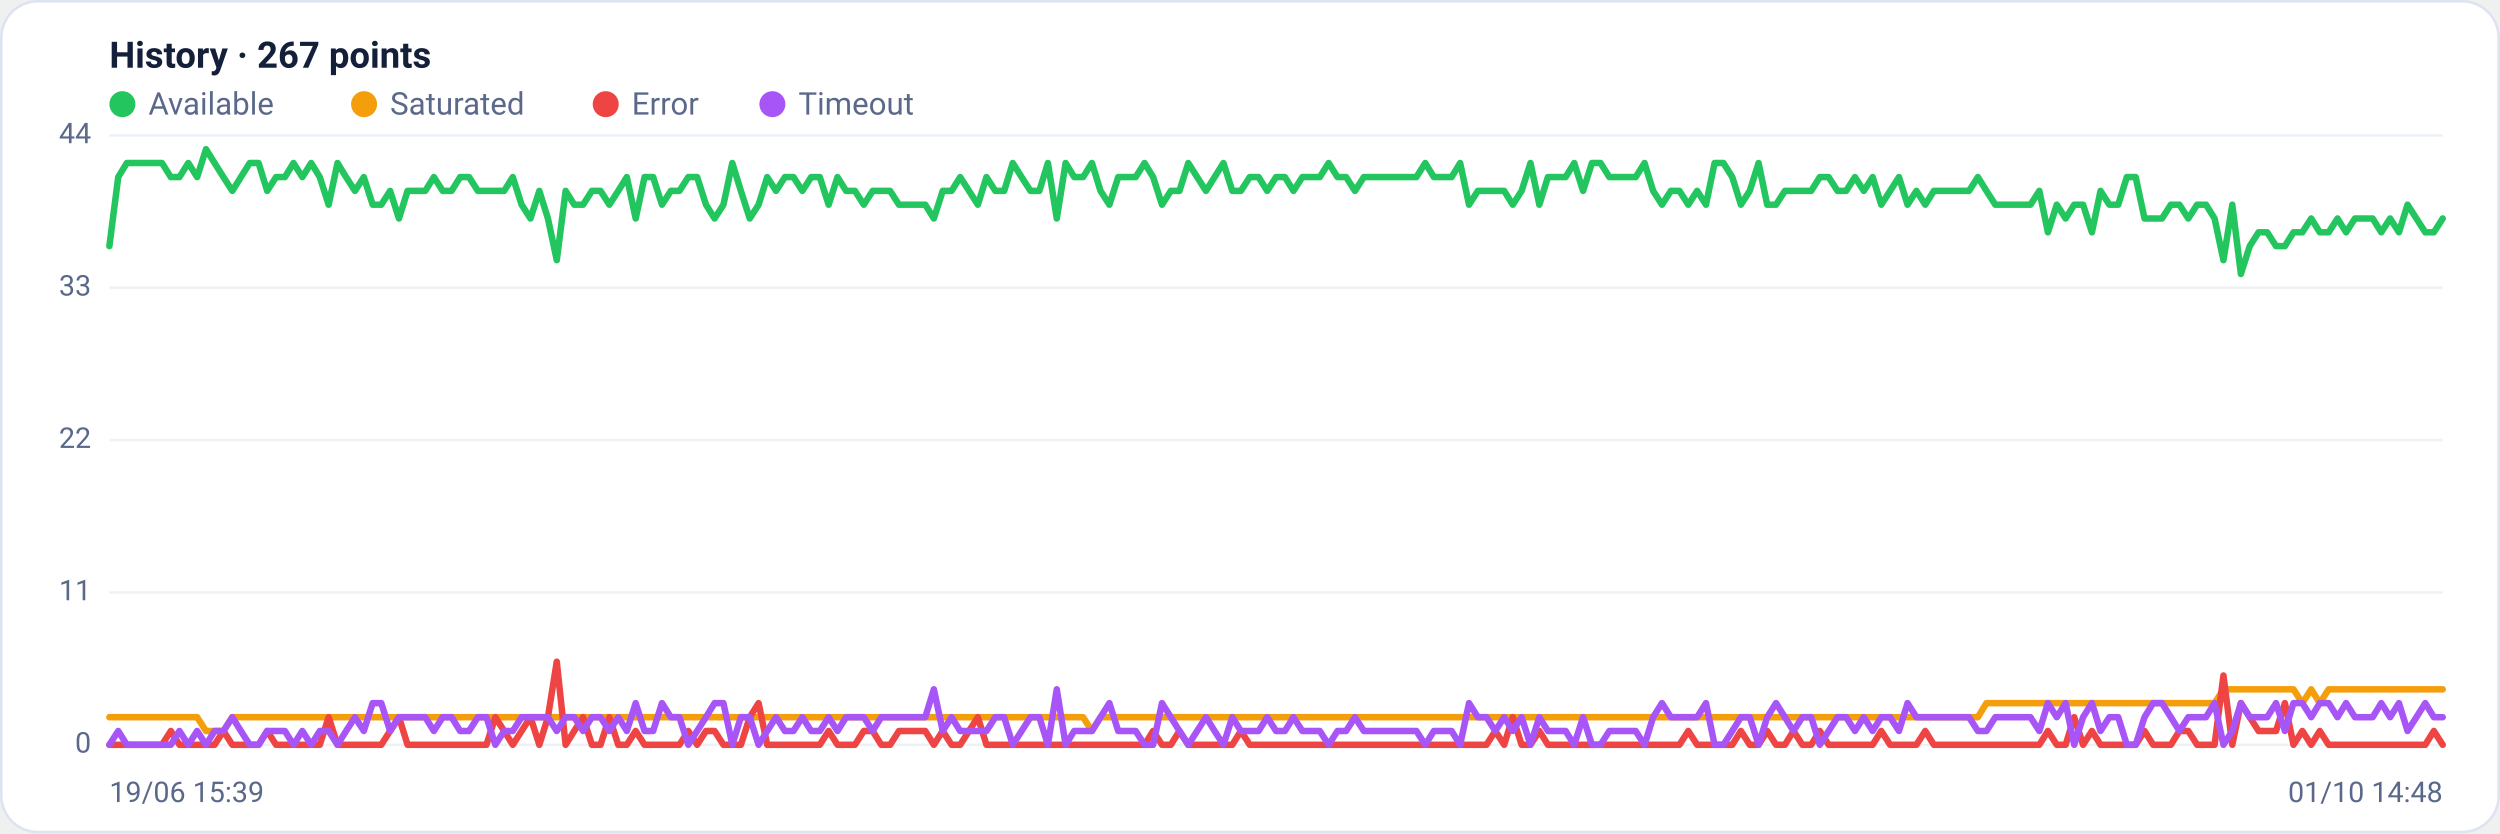
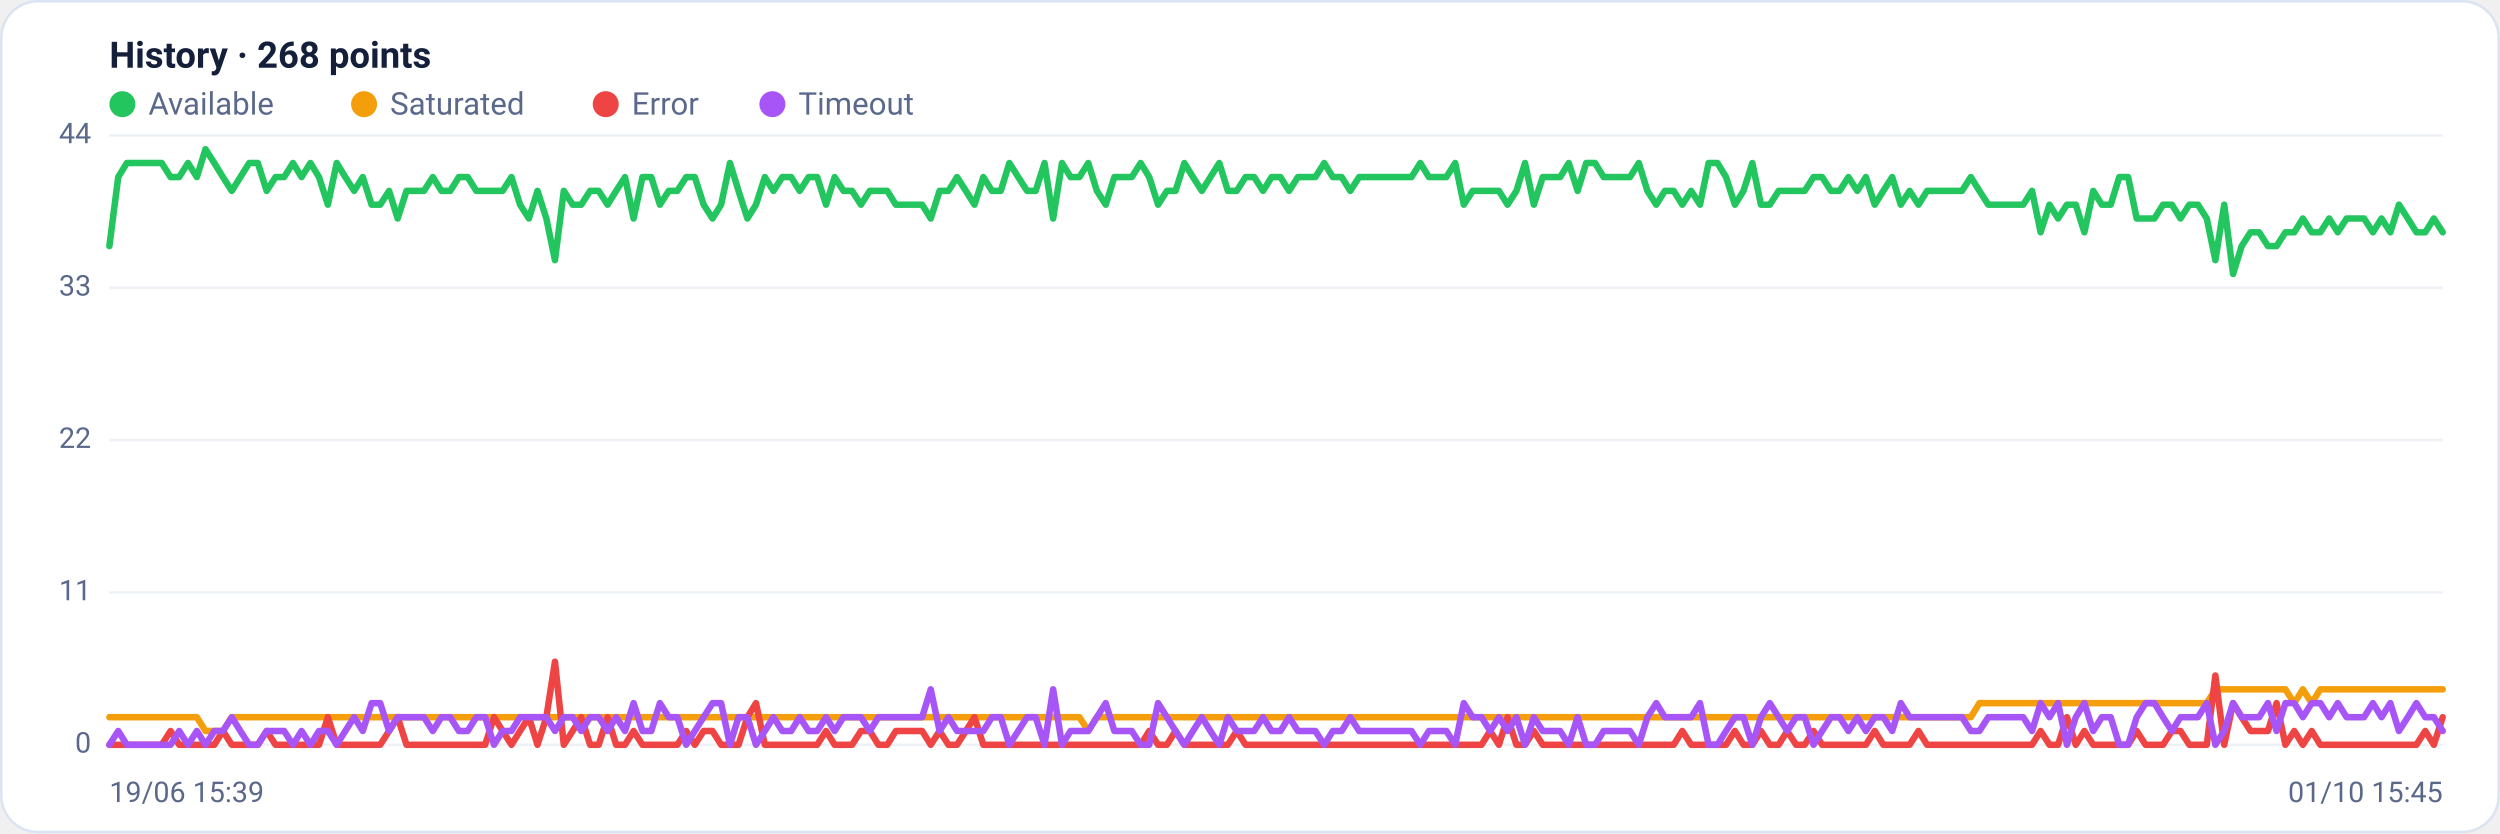
<svg xmlns="http://www.w3.org/2000/svg" viewBox="0 0 960 320" width="960" height="320" font-family="Segoe UI, system-ui, -apple-system, Roboto, Helvetica, Arial, sans-serif" role="img" aria-label="Availability history per region">
  <rect x="0.5" y="0.5" width="959" height="319" rx="14" fill="#ffffff" stroke="#dce3f1" />
-   <text x="42" y="26" font-size="14" font-weight="600" fill="#14203a">History · 267 points</text>
+   <text x="42" y="26" font-size="14" font-weight="600" fill="#14203a">History · 268 points</text>
  <circle cx="47" cy="40" r="5" fill="#22c55e" />
  <text x="57" y="44" font-size="12" fill="#5a688a">Available</text>
  <circle cx="139.8" cy="40" r="5" fill="#f59e0b" />
  <text x="149.8" y="44" font-size="12" fill="#5a688a">Saturated</text>
  <circle cx="232.6" cy="40" r="5" fill="#ef4444" />
  <text x="242.6" y="44" font-size="12" fill="#5a688a">Error</text>
  <circle cx="296.6" cy="40" r="5" fill="#a855f7" />
  <text x="306.6" y="44" font-size="12" fill="#5a688a">Timeout</text>
  <line x1="42" y1="286.0" x2="938" y2="286.0" stroke="#eef2f7" stroke-width="1" />
  <text x="35" y="289.0" text-anchor="end" font-size="11" fill="#5a688a">0</text>
  <line x1="42" y1="227.5" x2="938" y2="227.5" stroke="#eef2f7" stroke-width="1" />
  <text x="35" y="230.5" text-anchor="end" font-size="11" fill="#5a688a">11</text>
  <line x1="42" y1="169.0" x2="938" y2="169.0" stroke="#eef2f7" stroke-width="1" />
  <text x="35" y="172.0" text-anchor="end" font-size="11" fill="#5a688a">22</text>
  <line x1="42" y1="110.5" x2="938" y2="110.5" stroke="#eef2f7" stroke-width="1" />
  <text x="35" y="113.5" text-anchor="end" font-size="11" fill="#5a688a">33</text>
  <line x1="42" y1="52.0" x2="938" y2="52.0" stroke="#eef2f7" stroke-width="1" />
  <text x="35" y="55.0" text-anchor="end" font-size="11" fill="#5a688a">44</text>
-   <polyline fill="none" stroke="#22c55e" stroke-width="2.5" stroke-linejoin="round" stroke-linecap="round" points="42.0,94.5 45.4,68.0 48.7,62.6 52.1,62.6 55.5,62.6 58.8,62.6 62.2,62.6 65.6,68.0 68.9,68.0 72.3,62.6 75.7,68.0 79.1,57.3 82.4,62.6 85.8,68.0 89.2,73.3 92.5,68.0 95.9,62.6 99.3,62.6 102.6,73.3 106.0,68.0 109.4,68.0 112.7,62.6 116.1,68.0 119.5,62.6 122.8,68.0 126.2,78.6 129.6,62.6 132.9,68.0 136.3,73.3 139.7,68.0 143.1,78.6 146.4,78.6 149.8,73.3 153.2,83.9 156.5,73.3 159.9,73.3 163.3,73.3 166.6,68.0 170.0,73.3 173.4,73.3 176.7,68.0 180.1,68.0 183.5,73.3 186.8,73.3 190.2,73.3 193.6,73.3 196.9,68.0 200.3,78.6 203.7,83.9 207.1,73.3 210.4,83.9 213.8,99.9 217.2,73.3 220.5,78.6 223.9,78.6 227.3,73.3 230.6,73.3 234.0,78.6 237.4,73.3 240.7,68.0 244.1,83.9 247.5,68.0 250.8,68.0 254.2,78.6 257.6,73.3 260.9,73.3 264.3,68.0 267.7,68.0 271.1,78.6 274.4,83.9 277.8,78.6 281.2,62.6 284.5,73.3 287.9,83.9 291.3,78.6 294.6,68.0 298.0,73.3 301.4,68.0 304.7,68.0 308.1,73.3 311.5,68.0 314.8,68.0 318.2,78.6 321.6,68.0 324.9,73.3 328.3,73.3 331.7,78.6 335.1,73.3 338.4,73.3 341.8,73.3 345.2,78.6 348.5,78.6 351.9,78.6 355.3,78.6 358.6,83.9 362.0,73.3 365.4,73.3 368.7,68.0 372.1,73.3 375.5,78.6 378.8,68.0 382.2,73.3 385.6,73.3 388.9,62.6 392.3,68.0 395.7,73.3 399.1,73.3 402.4,62.6 405.8,83.9 409.2,62.6 412.5,68.0 415.9,68.0 419.3,62.6 422.6,73.3 426.0,78.6 429.4,68.0 432.7,68.0 436.1,68.0 439.5,62.6 442.8,68.0 446.2,78.6 449.6,73.3 452.9,73.3 456.3,62.6 459.7,68.0 463.1,73.3 466.4,68.0 469.8,62.6 473.2,73.3 476.5,73.3 479.9,68.0 483.3,68.0 486.6,73.3 490.0,68.0 493.4,68.0 496.7,73.3 500.1,68.0 503.5,68.0 506.8,68.0 510.2,62.6 513.6,68.0 516.9,68.0 520.3,73.3 523.7,68.0 527.1,68.0 530.4,68.0 533.8,68.0 537.2,68.0 540.5,68.0 543.9,68.0 547.3,62.6 550.6,68.0 554.0,68.0 557.4,68.0 560.7,62.6 564.1,78.6 567.5,73.3 570.8,73.3 574.2,73.3 577.6,73.3 580.9,78.6 584.3,73.3 587.7,62.6 591.1,78.6 594.4,68.0 597.8,68.0 601.2,68.0 604.5,62.6 607.9,73.3 611.3,62.6 614.6,62.6 618.0,68.0 621.4,68.0 624.7,68.0 628.1,68.0 631.5,62.6 634.8,73.3 638.2,78.6 641.6,73.3 644.9,73.3 648.3,78.6 651.7,73.3 655.1,78.6 658.4,62.6 661.8,62.6 665.2,68.0 668.5,78.6 671.9,73.3 675.3,62.6 678.6,78.6 682.0,78.6 685.4,73.3 688.7,73.3 692.1,73.3 695.5,73.3 698.8,68.0 702.2,68.0 705.6,73.3 708.9,73.3 712.3,68.0 715.7,73.3 719.1,68.0 722.4,78.6 725.8,73.3 729.2,68.0 732.5,78.6 735.9,73.3 739.3,78.6 742.6,73.3 746.0,73.3 749.4,73.3 752.7,73.3 756.1,73.3 759.5,68.0 762.8,73.3 766.2,78.6 769.6,78.6 772.9,78.6 776.3,78.6 779.7,78.6 783.1,73.3 786.4,89.2 789.8,78.6 793.2,83.9 796.5,78.6 799.9,78.6 803.3,89.2 806.6,73.3 810.0,78.6 813.4,78.6 816.7,68.0 820.1,68.0 823.5,83.9 826.8,83.9 830.2,83.9 833.6,78.6 836.9,78.6 840.3,83.9 843.7,78.6 847.1,78.6 850.4,83.9 853.8,99.9 857.2,78.6 860.5,105.2 863.9,94.5 867.3,89.2 870.6,89.2 874.0,94.5 877.4,94.5 880.7,89.2 884.1,89.2 887.5,83.9 890.8,89.2 894.2,89.2 897.6,83.9 900.9,89.2 904.3,83.9 907.7,83.9 911.1,83.9 914.4,89.2 917.8,83.9 921.2,89.2 924.5,78.6 927.9,83.9 931.3,89.2 934.6,89.2 938.0,83.9" />
-   <polyline fill="none" stroke="#f59e0b" stroke-width="2.5" stroke-linejoin="round" stroke-linecap="round" points="42.0,275.4 45.4,275.4 48.7,275.4 52.1,275.4 55.5,275.4 58.8,275.4 62.2,275.4 65.6,275.4 68.9,275.4 72.3,275.4 75.7,275.4 79.1,280.7 82.4,280.7 85.8,280.7 89.2,275.4 92.5,275.4 95.9,275.4 99.3,275.4 102.6,275.4 106.0,275.4 109.4,275.4 112.7,275.4 116.1,275.4 119.5,275.4 122.8,275.4 126.2,275.4 129.6,275.4 132.9,275.4 136.3,275.4 139.7,275.4 143.1,275.4 146.4,275.4 149.8,275.4 153.2,275.4 156.5,275.4 159.9,275.4 163.3,275.4 166.6,275.4 170.0,275.4 173.4,275.4 176.7,275.4 180.1,275.4 183.5,275.4 186.8,275.4 190.2,275.4 193.6,275.4 196.9,275.4 200.3,275.4 203.7,275.4 207.1,275.4 210.4,275.4 213.8,275.4 217.2,275.4 220.5,275.4 223.9,275.4 227.3,275.4 230.6,275.4 234.0,275.4 237.4,275.4 240.7,275.4 244.1,275.4 247.5,275.4 250.8,275.4 254.2,275.4 257.6,275.4 260.9,275.4 264.3,275.4 267.7,275.4 271.1,275.4 274.4,275.4 277.8,275.4 281.2,275.4 284.5,275.4 287.9,275.4 291.3,275.4 294.6,275.4 298.0,275.4 301.4,275.4 304.7,275.4 308.1,275.4 311.5,275.4 314.8,275.4 318.2,275.4 321.6,275.4 324.9,275.4 328.3,275.4 331.7,275.4 335.1,275.4 338.4,275.4 341.8,275.4 345.2,275.4 348.5,275.4 351.9,275.4 355.3,275.4 358.6,275.4 362.0,275.4 365.4,275.4 368.7,275.4 372.1,275.4 375.5,275.4 378.8,275.4 382.2,275.4 385.6,275.4 388.9,275.4 392.3,275.4 395.7,275.4 399.1,275.4 402.4,275.4 405.8,275.4 409.2,275.4 412.5,275.4 415.9,275.4 419.3,280.7 422.6,275.4 426.0,275.4 429.4,275.4 432.7,275.4 436.1,275.4 439.5,275.4 442.8,275.4 446.2,275.4 449.6,275.4 452.9,275.4 456.3,275.4 459.7,275.4 463.1,275.4 466.4,275.4 469.8,275.4 473.2,275.4 476.5,275.4 479.9,275.4 483.3,275.4 486.6,275.4 490.0,275.4 493.4,275.4 496.7,275.4 500.1,275.4 503.5,275.4 506.8,275.4 510.2,275.4 513.6,275.4 516.9,275.4 520.3,275.4 523.7,275.4 527.1,275.4 530.4,275.4 533.8,275.4 537.2,275.4 540.5,275.4 543.9,275.4 547.3,275.4 550.6,275.4 554.0,275.4 557.4,275.4 560.7,275.4 564.1,275.4 567.5,275.4 570.8,275.4 574.2,275.4 577.6,275.4 580.9,275.4 584.3,275.4 587.7,275.4 591.1,275.4 594.4,275.4 597.8,275.4 601.2,275.4 604.5,275.4 607.9,275.4 611.3,275.4 614.6,275.4 618.0,275.4 621.4,275.4 624.7,275.4 628.1,275.4 631.5,275.4 634.8,275.4 638.2,275.4 641.6,275.4 644.9,275.4 648.3,275.4 651.7,275.4 655.1,275.4 658.4,275.4 661.8,275.4 665.2,275.4 668.5,275.4 671.9,275.4 675.3,275.4 678.6,275.4 682.0,275.4 685.4,275.4 688.7,275.4 692.1,275.4 695.5,275.4 698.8,275.4 702.2,275.4 705.6,275.4 708.9,275.4 712.3,275.4 715.7,275.4 719.1,275.4 722.4,275.4 725.8,275.4 729.2,275.4 732.5,275.4 735.9,275.4 739.3,275.4 742.6,275.4 746.0,275.4 749.4,275.4 752.7,275.4 756.1,275.4 759.5,275.4 762.8,270.0 766.2,270.0 769.6,270.0 772.9,270.0 776.3,270.0 779.7,270.0 783.1,270.0 786.4,270.0 789.8,270.0 793.2,270.0 796.5,270.0 799.9,270.0 803.3,270.0 806.6,270.0 810.0,270.0 813.4,270.0 816.7,270.0 820.1,270.0 823.5,270.0 826.8,270.0 830.2,270.0 833.6,270.0 836.9,270.0 840.3,270.0 843.7,270.0 847.1,270.0 850.4,270.0 853.8,264.7 857.2,264.7 860.5,264.7 863.9,264.7 867.3,264.7 870.6,264.7 874.0,264.7 877.4,264.7 880.7,264.7 884.1,270.0 887.5,264.7 890.8,270.0 894.2,264.7 897.6,264.7 900.9,264.7 904.3,264.7 907.7,264.7 911.1,264.7 914.4,264.7 917.8,264.7 921.2,264.7 924.5,264.7 927.9,264.7 931.3,264.7 934.6,264.7 938.0,264.7" />
-   <polyline fill="none" stroke="#ef4444" stroke-width="2.5" stroke-linejoin="round" stroke-linecap="round" points="42.0,286.0 45.4,286.0 48.7,286.0 52.1,286.0 55.5,286.0 58.8,286.0 62.2,286.0 65.6,280.7 68.9,286.0 72.3,286.0 75.7,286.0 79.1,286.0 82.4,286.0 85.8,280.7 89.2,286.0 92.5,286.0 95.9,286.0 99.3,286.0 102.6,280.7 106.0,286.0 109.4,286.0 112.7,286.0 116.1,286.0 119.5,286.0 122.8,286.0 126.2,275.4 129.6,286.0 132.9,286.0 136.3,286.0 139.7,286.0 143.1,286.0 146.4,286.0 149.8,280.7 153.2,275.4 156.5,286.0 159.9,286.0 163.3,286.0 166.6,286.0 170.0,286.0 173.4,286.0 176.7,286.0 180.1,286.0 183.5,286.0 186.8,286.0 190.2,275.4 193.6,280.7 196.9,286.0 200.3,280.7 203.7,275.4 207.1,286.0 210.4,275.4 213.8,254.1 217.2,286.0 220.5,280.7 223.9,275.4 227.3,286.0 230.6,286.0 234.0,275.4 237.4,286.0 240.7,286.0 244.1,280.7 247.5,286.0 250.8,286.0 254.2,286.0 257.6,286.0 260.9,286.0 264.3,280.7 267.7,286.0 271.1,280.7 274.4,280.7 277.8,286.0 281.2,286.0 284.5,286.0 287.9,275.4 291.3,270.0 294.6,286.0 298.0,286.0 301.4,286.0 304.7,286.0 308.1,286.0 311.5,286.0 314.8,286.0 318.2,280.7 321.6,286.0 324.9,286.0 328.3,286.0 331.7,280.7 335.1,280.7 338.4,286.0 341.8,286.0 345.2,280.7 348.5,280.7 351.9,280.7 355.3,280.7 358.6,286.0 362.0,280.7 365.4,286.0 368.7,286.0 372.1,280.7 375.5,275.4 378.8,286.0 382.2,286.0 385.6,286.0 388.9,286.0 392.3,286.0 395.7,286.0 399.1,286.0 402.4,286.0 405.8,286.0 409.2,286.0 412.5,286.0 415.9,286.0 419.3,286.0 422.6,286.0 426.0,286.0 429.4,286.0 432.7,286.0 436.1,286.0 439.5,286.0 442.8,280.7 446.2,286.0 449.6,286.0 452.9,280.7 456.3,286.0 459.7,286.0 463.1,286.0 466.4,286.0 469.8,286.0 473.2,286.0 476.5,280.7 479.9,286.0 483.3,286.0 486.6,286.0 490.0,286.0 493.4,286.0 496.7,286.0 500.1,286.0 503.5,286.0 506.8,286.0 510.2,286.0 513.6,286.0 516.9,286.0 520.3,286.0 523.7,286.0 527.1,286.0 530.4,286.0 533.8,286.0 537.2,286.0 540.5,286.0 543.9,286.0 547.3,286.0 550.6,286.0 554.0,286.0 557.4,286.0 560.7,286.0 564.1,286.0 567.5,286.0 570.8,286.0 574.2,280.7 577.6,286.0 580.9,275.4 584.3,286.0 587.7,286.0 591.1,280.7 594.4,286.0 597.8,286.0 601.2,286.0 604.5,286.0 607.9,286.0 611.3,286.0 614.6,286.0 618.0,286.0 621.4,286.0 624.7,286.0 628.1,286.0 631.5,286.0 634.8,286.0 638.2,286.0 641.6,286.0 644.9,286.0 648.3,280.7 651.7,286.0 655.1,286.0 658.4,286.0 661.8,286.0 665.2,286.0 668.5,280.7 671.9,286.0 675.3,286.0 678.6,280.7 682.0,286.0 685.4,286.0 688.7,280.7 692.1,286.0 695.5,286.0 698.8,280.7 702.2,286.0 705.6,286.0 708.9,286.0 712.3,286.0 715.7,286.0 719.1,286.0 722.4,280.7 725.8,286.0 729.2,286.0 732.5,286.0 735.9,286.0 739.3,280.7 742.6,286.0 746.0,286.0 749.4,286.0 752.7,286.0 756.1,286.0 759.5,286.0 762.8,286.0 766.2,286.0 769.6,286.0 772.9,286.0 776.3,286.0 779.7,286.0 783.1,286.0 786.4,280.7 789.8,286.0 793.2,286.0 796.5,275.4 799.9,286.0 803.3,280.7 806.6,286.0 810.0,286.0 813.4,286.0 816.7,286.0 820.1,286.0 823.5,280.7 826.8,286.0 830.2,286.0 833.6,286.0 836.9,280.7 840.3,280.7 843.7,286.0 847.1,286.0 850.4,286.0 853.8,259.4 857.2,286.0 860.5,270.0 863.9,275.4 867.3,280.7 870.6,280.7 874.0,280.7 877.4,270.0 880.7,286.0 884.1,280.7 887.5,286.0 890.8,280.7 894.2,286.0 897.6,286.0 900.9,286.0 904.3,286.0 907.7,286.0 911.1,286.0 914.4,286.0 917.8,286.0 921.2,286.0 924.5,286.0 927.9,286.0 931.3,286.0 934.6,280.7 938.0,286.0" />
-   <polyline fill="none" stroke="#a855f7" stroke-width="2.5" stroke-linejoin="round" stroke-linecap="round" points="42.0,286.0 45.4,280.7 48.7,286.0 52.1,286.0 55.5,286.0 58.8,286.0 62.2,286.0 65.6,286.0 68.9,280.7 72.3,286.0 75.7,280.7 79.1,286.0 82.4,280.7 85.8,280.7 89.2,275.4 92.5,280.7 95.9,286.0 99.3,286.0 102.6,280.7 106.0,280.7 109.4,280.7 112.7,286.0 116.1,280.7 119.5,286.0 122.8,280.7 126.2,280.7 129.6,286.0 132.9,280.7 136.3,275.4 139.7,280.7 143.1,270.0 146.4,270.0 149.8,280.7 153.2,275.4 156.5,275.4 159.9,275.4 163.3,275.4 166.6,280.7 170.0,275.4 173.4,275.4 176.7,280.7 180.1,280.7 183.5,275.4 186.8,275.4 190.2,286.0 193.6,280.7 196.9,280.7 200.3,275.4 203.7,275.4 207.1,275.4 210.4,275.4 213.8,280.7 217.2,275.4 220.5,275.4 223.9,280.7 227.3,275.4 230.6,275.4 234.0,280.7 237.4,275.4 240.7,280.7 244.1,270.0 247.5,280.7 250.8,280.7 254.2,270.0 257.6,275.4 260.9,275.4 264.3,286.0 267.7,280.7 271.1,275.4 274.4,270.0 277.8,270.0 281.2,286.0 284.5,275.4 287.9,275.4 291.3,286.0 294.6,280.7 298.0,275.4 301.4,280.7 304.7,280.7 308.1,275.4 311.5,280.7 314.8,280.7 318.2,275.4 321.6,280.7 324.9,275.4 328.3,275.4 331.7,275.4 335.1,280.7 338.4,275.4 341.8,275.4 345.2,275.4 348.5,275.4 351.9,275.4 355.3,275.4 358.6,264.7 362.0,280.7 365.4,275.4 368.7,280.7 372.1,280.7 375.5,280.7 378.8,280.7 382.2,275.4 385.6,275.4 388.9,286.0 392.3,280.7 395.7,275.4 399.1,275.4 402.4,286.0 405.8,264.7 409.2,286.0 412.5,280.7 415.9,280.7 419.3,280.7 422.6,275.4 426.0,270.0 429.4,280.7 432.7,280.7 436.1,280.7 439.5,286.0 442.8,286.0 446.2,270.0 449.6,275.4 452.9,280.7 456.3,286.0 459.7,280.7 463.1,275.4 466.4,280.7 469.8,286.0 473.2,275.4 476.5,280.7 479.9,280.7 483.3,280.7 486.6,275.4 490.0,280.7 493.4,280.7 496.7,275.4 500.1,280.7 503.5,280.7 506.8,280.7 510.2,286.0 513.6,280.7 516.9,280.7 520.3,275.4 523.7,280.7 527.1,280.7 530.4,280.7 533.8,280.7 537.2,280.7 540.5,280.7 543.9,280.7 547.3,286.0 550.6,280.7 554.0,280.7 557.4,280.7 560.7,286.0 564.1,270.0 567.5,275.4 570.8,275.4 574.2,280.7 577.6,275.4 580.9,280.7 584.3,275.4 587.7,286.0 591.1,275.4 594.4,280.7 597.8,280.7 601.2,280.7 604.5,286.0 607.9,275.4 611.3,286.0 614.6,286.0 618.0,280.7 621.4,280.7 624.7,280.7 628.1,280.7 631.5,286.0 634.8,275.4 638.2,270.0 641.6,275.4 644.9,275.4 648.3,275.4 651.7,275.4 655.1,270.0 658.4,286.0 661.8,286.0 665.2,280.7 668.5,275.4 671.9,275.4 675.3,286.0 678.6,275.4 682.0,270.0 685.4,275.4 688.7,280.7 692.1,275.4 695.5,275.4 698.8,286.0 702.2,280.7 705.6,275.4 708.9,275.4 712.3,280.7 715.7,275.4 719.1,280.7 722.4,275.4 725.8,275.4 729.2,280.7 732.5,270.0 735.9,275.4 739.3,275.4 742.6,275.4 746.0,275.4 749.4,275.4 752.7,275.4 756.1,275.4 759.5,280.7 762.8,280.7 766.2,275.4 769.6,275.4 772.9,275.4 776.3,275.4 779.7,275.4 783.1,280.7 786.4,270.0 789.8,275.4 793.2,270.0 796.5,286.0 799.9,275.4 803.3,270.0 806.6,280.7 810.0,275.4 813.4,275.4 816.7,286.0 820.1,286.0 823.5,275.4 826.8,270.0 830.2,270.0 833.6,275.4 836.9,280.7 840.3,275.4 843.7,275.4 847.1,275.4 850.4,270.0 853.8,286.0 857.2,280.7 860.5,270.0 863.9,275.4 867.3,275.4 870.6,275.4 874.0,270.0 877.4,280.7 880.7,270.0 884.1,270.0 887.5,275.4 890.8,270.0 894.2,270.0 897.6,275.4 900.9,270.0 904.3,275.4 907.7,275.4 911.1,275.4 914.4,270.0 917.8,275.4 921.2,270.0 924.5,280.7 927.9,275.4 931.3,270.0 934.6,275.4 938.0,275.4" />
+   <polyline fill="none" stroke="#22c55e" stroke-width="2.5" stroke-linejoin="round" stroke-linecap="round" points="42.0,94.5 45.4,68.0 48.7,62.6 52.1,62.6 55.4,62.6 58.8,62.6 62.1,62.6 65.5,68.0 68.8,68.0 72.2,62.6 75.6,68.0 78.9,57.3 82.3,62.6 85.6,68.0 89.0,73.3 92.3,68.0 95.7,62.6 99.0,62.6 102.4,73.3 105.8,68.0 109.1,68.0 112.5,62.6 115.8,68.0 119.2,62.6 122.5,68.0 125.9,78.6 129.3,62.6 132.6,68.0 136.0,73.3 139.3,68.0 142.7,78.6 146.0,78.6 149.4,73.3 152.7,83.9 156.1,73.3 159.5,73.3 162.8,73.3 166.2,68.0 169.5,73.3 172.9,73.3 176.2,68.0 179.6,68.0 182.9,73.3 186.3,73.3 189.7,73.3 193.0,73.3 196.4,68.0 199.7,78.6 203.1,83.9 206.4,73.3 209.8,83.9 213.1,99.9 216.5,73.3 219.9,78.6 223.2,78.6 226.6,73.3 229.9,73.3 233.3,78.6 236.6,73.3 240.0,68.0 243.3,83.9 246.7,68.0 250.1,68.0 253.4,78.6 256.8,73.3 260.1,73.3 263.5,68.0 266.8,68.0 270.2,78.6 273.6,83.9 276.9,78.6 280.3,62.6 283.6,73.3 287.0,83.9 290.3,78.6 293.7,68.0 297.0,73.3 300.4,68.0 303.8,68.0 307.1,73.3 310.5,68.0 313.8,68.0 317.2,78.6 320.5,68.0 323.9,73.3 327.2,73.3 330.6,78.6 334.0,73.3 337.3,73.3 340.7,73.3 344.0,78.6 347.4,78.6 350.7,78.6 354.1,78.6 357.4,83.9 360.8,73.3 364.2,73.3 367.5,68.0 370.9,73.3 374.2,78.6 377.6,68.0 380.9,73.3 384.3,73.3 387.6,62.6 391.0,68.0 394.4,73.3 397.7,73.3 401.1,62.6 404.4,83.9 407.8,62.6 411.1,68.0 414.5,68.0 417.9,62.6 421.2,73.3 424.6,78.6 427.9,68.0 431.3,68.0 434.6,68.0 438.0,62.6 441.3,68.0 444.7,78.6 448.1,73.3 451.4,73.3 454.8,62.6 458.1,68.0 461.5,73.3 464.8,68.0 468.2,62.6 471.5,73.3 474.9,73.3 478.3,68.0 481.6,68.0 485.0,73.3 488.3,68.0 491.7,68.0 495.0,73.3 498.4,68.0 501.7,68.0 505.1,68.0 508.5,62.6 511.8,68.0 515.2,68.0 518.5,73.3 521.9,68.0 525.2,68.0 528.6,68.0 531.9,68.0 535.3,68.0 538.7,68.0 542.0,68.0 545.4,62.6 548.7,68.0 552.1,68.0 555.4,68.0 558.8,62.6 562.1,78.6 565.5,73.3 568.9,73.3 572.2,73.3 575.6,73.3 578.9,78.6 582.3,73.3 585.6,62.6 589.0,78.6 592.4,68.0 595.7,68.0 599.1,68.0 602.4,62.6 605.8,73.3 609.1,62.6 612.5,62.6 615.8,68.0 619.2,68.0 622.6,68.0 625.9,68.0 629.3,62.6 632.6,73.3 636.0,78.6 639.3,73.3 642.7,73.3 646.0,78.6 649.4,73.3 652.8,78.6 656.1,62.6 659.5,62.6 662.8,68.0 666.2,78.6 669.5,73.3 672.9,62.6 676.2,78.6 679.6,78.6 683.0,73.3 686.3,73.3 689.7,73.3 693.0,73.3 696.4,68.0 699.7,68.0 703.1,73.3 706.4,73.3 709.8,68.0 713.2,73.3 716.5,68.0 719.9,78.6 723.2,73.3 726.6,68.0 729.9,78.6 733.3,73.3 736.7,78.6 740.0,73.3 743.4,73.3 746.7,73.3 750.1,73.3 753.4,73.3 756.8,68.0 760.1,73.3 763.5,78.6 766.9,78.6 770.2,78.6 773.6,78.6 776.9,78.6 780.3,73.3 783.6,89.2 787.0,78.6 790.3,83.9 793.7,78.6 797.1,78.6 800.4,89.2 803.8,73.3 807.1,78.6 810.5,78.6 813.8,68.0 817.2,68.0 820.5,83.9 823.9,83.9 827.3,83.9 830.6,78.6 834.0,78.6 837.3,83.9 840.7,78.6 844.0,78.6 847.4,83.9 850.7,99.9 854.1,78.6 857.5,105.2 860.8,94.5 864.2,89.2 867.5,89.2 870.9,94.5 874.2,94.5 877.6,89.2 881.0,89.2 884.3,83.9 887.7,89.2 891.0,89.2 894.4,83.9 897.7,89.2 901.1,83.9 904.4,83.9 907.8,83.9 911.2,89.2 914.5,83.9 917.9,89.2 921.2,78.6 924.6,83.9 927.9,89.2 931.3,89.2 934.6,83.9 938.0,89.2" />
+   <polyline fill="none" stroke="#f59e0b" stroke-width="2.5" stroke-linejoin="round" stroke-linecap="round" points="42.0,275.4 45.4,275.4 48.7,275.4 52.1,275.4 55.4,275.4 58.8,275.4 62.1,275.4 65.5,275.4 68.8,275.4 72.2,275.4 75.6,275.4 78.9,280.7 82.3,280.7 85.6,280.7 89.0,275.4 92.3,275.4 95.7,275.4 99.0,275.4 102.4,275.4 105.8,275.4 109.1,275.4 112.5,275.4 115.8,275.4 119.2,275.4 122.5,275.4 125.9,275.4 129.3,275.4 132.6,275.4 136.0,275.4 139.3,275.4 142.7,275.4 146.0,275.4 149.4,275.4 152.7,275.4 156.1,275.4 159.5,275.4 162.8,275.4 166.2,275.4 169.5,275.4 172.9,275.4 176.2,275.4 179.6,275.4 182.9,275.4 186.3,275.4 189.7,275.4 193.0,275.4 196.4,275.4 199.7,275.4 203.1,275.4 206.4,275.4 209.8,275.4 213.1,275.4 216.5,275.4 219.9,275.4 223.2,275.4 226.6,275.4 229.9,275.4 233.3,275.4 236.6,275.4 240.0,275.4 243.3,275.4 246.7,275.4 250.1,275.4 253.4,275.4 256.8,275.4 260.1,275.4 263.5,275.4 266.8,275.4 270.2,275.4 273.6,275.4 276.9,275.4 280.3,275.4 283.6,275.4 287.0,275.4 290.3,275.4 293.7,275.4 297.0,275.4 300.4,275.4 303.8,275.4 307.1,275.4 310.5,275.4 313.8,275.4 317.2,275.4 320.5,275.4 323.9,275.4 327.2,275.4 330.6,275.4 334.0,275.4 337.3,275.4 340.7,275.4 344.0,275.4 347.4,275.4 350.7,275.4 354.1,275.4 357.4,275.4 360.8,275.4 364.2,275.4 367.5,275.4 370.9,275.4 374.2,275.4 377.6,275.4 380.9,275.4 384.3,275.4 387.6,275.4 391.0,275.4 394.4,275.4 397.7,275.4 401.1,275.4 404.4,275.4 407.8,275.4 411.1,275.4 414.5,275.4 417.9,280.7 421.2,275.4 424.6,275.4 427.9,275.4 431.3,275.4 434.6,275.4 438.0,275.4 441.3,275.4 444.7,275.4 448.1,275.4 451.4,275.4 454.8,275.4 458.1,275.4 461.5,275.4 464.8,275.4 468.2,275.4 471.5,275.4 474.9,275.4 478.3,275.4 481.6,275.4 485.0,275.4 488.3,275.4 491.7,275.4 495.0,275.4 498.4,275.4 501.7,275.4 505.1,275.4 508.5,275.4 511.8,275.4 515.2,275.4 518.5,275.4 521.9,275.4 525.2,275.4 528.6,275.4 531.9,275.4 535.3,275.4 538.7,275.4 542.0,275.4 545.4,275.4 548.7,275.4 552.1,275.4 555.4,275.4 558.8,275.4 562.1,275.4 565.5,275.4 568.9,275.4 572.2,275.4 575.6,275.4 578.9,275.4 582.3,275.4 585.6,275.4 589.0,275.4 592.4,275.4 595.7,275.4 599.1,275.4 602.4,275.4 605.8,275.4 609.1,275.4 612.5,275.4 615.8,275.4 619.2,275.4 622.6,275.4 625.9,275.4 629.3,275.4 632.6,275.4 636.0,275.4 639.3,275.4 642.7,275.4 646.0,275.4 649.4,275.4 652.8,275.4 656.1,275.4 659.5,275.4 662.8,275.4 666.2,275.4 669.5,275.4 672.9,275.4 676.2,275.4 679.6,275.4 683.0,275.4 686.3,275.4 689.7,275.4 693.0,275.4 696.4,275.4 699.7,275.4 703.1,275.4 706.4,275.4 709.8,275.4 713.2,275.4 716.5,275.4 719.9,275.4 723.2,275.4 726.6,275.4 729.9,275.4 733.3,275.4 736.7,275.4 740.0,275.4 743.4,275.4 746.7,275.4 750.1,275.4 753.4,275.4 756.8,275.4 760.1,270.0 763.5,270.0 766.9,270.0 770.2,270.0 773.6,270.0 776.9,270.0 780.3,270.0 783.6,270.0 787.0,270.0 790.3,270.0 793.7,270.0 797.1,270.0 800.4,270.0 803.8,270.0 807.1,270.0 810.5,270.0 813.8,270.0 817.2,270.0 820.5,270.0 823.9,270.0 827.3,270.0 830.6,270.0 834.0,270.0 837.3,270.0 840.7,270.0 844.0,270.0 847.4,270.0 850.7,264.7 854.1,264.7 857.5,264.7 860.8,264.7 864.2,264.7 867.5,264.7 870.9,264.7 874.2,264.7 877.6,264.7 881.0,270.0 884.3,264.7 887.7,270.0 891.0,264.7 894.4,264.7 897.7,264.7 901.1,264.7 904.4,264.7 907.8,264.7 911.2,264.7 914.5,264.7 917.9,264.7 921.2,264.7 924.6,264.7 927.9,264.7 931.3,264.7 934.6,264.7 938.0,264.7" />
+   <polyline fill="none" stroke="#ef4444" stroke-width="2.5" stroke-linejoin="round" stroke-linecap="round" points="42.0,286.0 45.4,286.0 48.7,286.0 52.1,286.0 55.4,286.0 58.8,286.0 62.1,286.0 65.5,280.7 68.8,286.0 72.2,286.0 75.6,286.0 78.9,286.0 82.3,286.0 85.6,280.7 89.0,286.0 92.3,286.0 95.7,286.0 99.0,286.0 102.4,280.7 105.8,286.0 109.1,286.0 112.5,286.0 115.8,286.0 119.2,286.0 122.5,286.0 125.9,275.4 129.3,286.0 132.6,286.0 136.0,286.0 139.3,286.0 142.7,286.0 146.0,286.0 149.4,280.7 152.7,275.4 156.1,286.0 159.5,286.0 162.8,286.0 166.2,286.0 169.5,286.0 172.9,286.0 176.2,286.0 179.6,286.0 182.9,286.0 186.3,286.0 189.7,275.4 193.0,280.7 196.4,286.0 199.7,280.7 203.1,275.4 206.4,286.0 209.8,275.4 213.1,254.1 216.5,286.0 219.9,280.7 223.2,275.4 226.6,286.0 229.9,286.0 233.3,275.4 236.6,286.0 240.0,286.0 243.3,280.7 246.7,286.0 250.1,286.0 253.4,286.0 256.8,286.0 260.1,286.0 263.5,280.7 266.8,286.0 270.2,280.7 273.6,280.7 276.9,286.0 280.3,286.0 283.6,286.0 287.0,275.4 290.3,270.0 293.7,286.0 297.0,286.0 300.4,286.0 303.8,286.0 307.1,286.0 310.5,286.0 313.8,286.0 317.2,280.7 320.5,286.0 323.9,286.0 327.2,286.0 330.6,280.7 334.0,280.7 337.3,286.0 340.7,286.0 344.0,280.7 347.4,280.7 350.7,280.7 354.1,280.7 357.4,286.0 360.8,280.7 364.2,286.0 367.5,286.0 370.9,280.7 374.2,275.4 377.6,286.0 380.9,286.0 384.3,286.0 387.6,286.0 391.0,286.0 394.4,286.0 397.7,286.0 401.1,286.0 404.4,286.0 407.8,286.0 411.1,286.0 414.5,286.0 417.9,286.0 421.2,286.0 424.6,286.0 427.9,286.0 431.3,286.0 434.6,286.0 438.0,286.0 441.3,280.7 444.7,286.0 448.1,286.0 451.4,280.7 454.8,286.0 458.1,286.0 461.5,286.0 464.8,286.0 468.2,286.0 471.5,286.0 474.9,280.7 478.3,286.0 481.6,286.0 485.0,286.0 488.3,286.0 491.7,286.0 495.0,286.0 498.4,286.0 501.7,286.0 505.1,286.0 508.5,286.0 511.8,286.0 515.2,286.0 518.5,286.0 521.9,286.0 525.2,286.0 528.6,286.0 531.9,286.0 535.3,286.0 538.7,286.0 542.0,286.0 545.4,286.0 548.7,286.0 552.1,286.0 555.4,286.0 558.8,286.0 562.1,286.0 565.5,286.0 568.9,286.0 572.2,280.7 575.6,286.0 578.9,275.4 582.3,286.0 585.6,286.0 589.0,280.7 592.4,286.0 595.7,286.0 599.1,286.0 602.4,286.0 605.8,286.0 609.1,286.0 612.5,286.0 615.8,286.0 619.2,286.0 622.6,286.0 625.9,286.0 629.3,286.0 632.6,286.0 636.0,286.0 639.3,286.0 642.7,286.0 646.0,280.7 649.4,286.0 652.8,286.0 656.1,286.0 659.5,286.0 662.8,286.0 666.2,280.7 669.5,286.0 672.9,286.0 676.2,280.7 679.6,286.0 683.0,286.0 686.3,280.7 689.7,286.0 693.0,286.0 696.4,280.7 699.7,286.0 703.1,286.0 706.4,286.0 709.8,286.0 713.2,286.0 716.5,286.0 719.9,280.7 723.2,286.0 726.6,286.0 729.9,286.0 733.3,286.0 736.7,280.7 740.0,286.0 743.4,286.0 746.7,286.0 750.1,286.0 753.4,286.0 756.8,286.0 760.1,286.0 763.5,286.0 766.9,286.0 770.2,286.0 773.6,286.0 776.9,286.0 780.3,286.0 783.6,280.7 787.0,286.0 790.3,286.0 793.7,275.4 797.1,286.0 800.4,280.7 803.8,286.0 807.1,286.0 810.5,286.0 813.8,286.0 817.2,286.0 820.5,280.7 823.9,286.0 827.3,286.0 830.6,286.0 834.0,280.7 837.3,280.7 840.7,286.0 844.0,286.0 847.4,286.0 850.7,259.4 854.1,286.0 857.5,270.0 860.8,275.4 864.2,280.7 867.5,280.7 870.9,280.7 874.2,270.0 877.6,286.0 881.0,280.7 884.3,286.0 887.7,280.7 891.0,286.0 894.4,286.0 897.7,286.0 901.1,286.0 904.4,286.0 907.8,286.0 911.2,286.0 914.5,286.0 917.9,286.0 921.2,286.0 924.6,286.0 927.9,286.0 931.3,280.7 934.6,286.0 938.0,275.4" />
+   <polyline fill="none" stroke="#a855f7" stroke-width="2.5" stroke-linejoin="round" stroke-linecap="round" points="42.0,286.0 45.4,280.7 48.7,286.0 52.1,286.0 55.4,286.0 58.8,286.0 62.1,286.0 65.5,286.0 68.8,280.7 72.2,286.0 75.6,280.7 78.9,286.0 82.3,280.7 85.6,280.7 89.0,275.4 92.3,280.7 95.7,286.0 99.0,286.0 102.4,280.7 105.8,280.7 109.1,280.7 112.5,286.0 115.8,280.7 119.2,286.0 122.5,280.7 125.9,280.7 129.3,286.0 132.6,280.7 136.0,275.4 139.3,280.7 142.7,270.0 146.0,270.0 149.4,280.7 152.7,275.4 156.1,275.4 159.5,275.4 162.8,275.4 166.2,280.7 169.5,275.4 172.9,275.4 176.2,280.7 179.6,280.7 182.9,275.4 186.3,275.4 189.7,286.0 193.0,280.7 196.4,280.7 199.7,275.4 203.1,275.4 206.4,275.4 209.8,275.4 213.1,280.7 216.5,275.4 219.9,275.4 223.2,280.7 226.6,275.4 229.9,275.4 233.3,280.7 236.6,275.4 240.0,280.7 243.3,270.0 246.7,280.7 250.1,280.7 253.4,270.0 256.8,275.4 260.1,275.4 263.5,286.0 266.8,280.7 270.2,275.4 273.6,270.0 276.9,270.0 280.3,286.0 283.6,275.4 287.0,275.4 290.3,286.0 293.7,280.7 297.0,275.4 300.4,280.7 303.8,280.7 307.1,275.4 310.5,280.7 313.8,280.7 317.2,275.4 320.5,280.7 323.9,275.4 327.2,275.4 330.6,275.4 334.0,280.7 337.3,275.4 340.7,275.4 344.0,275.4 347.4,275.4 350.7,275.4 354.1,275.4 357.4,264.7 360.8,280.7 364.2,275.4 367.5,280.7 370.9,280.7 374.2,280.7 377.6,280.7 380.9,275.4 384.3,275.4 387.6,286.0 391.0,280.7 394.4,275.4 397.7,275.4 401.1,286.0 404.4,264.7 407.8,286.0 411.1,280.7 414.5,280.7 417.9,280.7 421.2,275.4 424.6,270.0 427.9,280.7 431.3,280.7 434.6,280.7 438.0,286.0 441.3,286.0 444.7,270.0 448.1,275.4 451.4,280.7 454.8,286.0 458.1,280.7 461.5,275.4 464.8,280.7 468.2,286.0 471.5,275.4 474.9,280.7 478.3,280.7 481.6,280.7 485.0,275.4 488.3,280.7 491.7,280.7 495.0,275.4 498.4,280.7 501.7,280.7 505.1,280.7 508.5,286.0 511.8,280.7 515.2,280.7 518.5,275.4 521.9,280.7 525.2,280.7 528.6,280.7 531.9,280.7 535.3,280.7 538.7,280.7 542.0,280.7 545.4,286.0 548.7,280.7 552.1,280.7 555.4,280.7 558.8,286.0 562.1,270.0 565.5,275.4 568.9,275.4 572.2,280.7 575.6,275.4 578.9,280.7 582.3,275.4 585.6,286.0 589.0,275.4 592.4,280.7 595.7,280.7 599.1,280.7 602.4,286.0 605.8,275.4 609.1,286.0 612.5,286.0 615.8,280.7 619.2,280.7 622.6,280.7 625.9,280.7 629.3,286.0 632.6,275.4 636.0,270.0 639.3,275.4 642.7,275.4 646.0,275.4 649.4,275.4 652.8,270.0 656.1,286.0 659.5,286.0 662.8,280.7 666.2,275.4 669.5,275.4 672.9,286.0 676.2,275.4 679.6,270.0 683.0,275.4 686.3,280.7 689.7,275.4 693.0,275.4 696.4,286.0 699.7,280.7 703.1,275.4 706.4,275.4 709.8,280.7 713.2,275.4 716.5,280.7 719.9,275.4 723.2,275.4 726.6,280.7 729.9,270.0 733.3,275.4 736.7,275.4 740.0,275.4 743.4,275.4 746.7,275.4 750.1,275.4 753.4,275.4 756.8,280.7 760.1,280.7 763.5,275.4 766.9,275.4 770.2,275.4 773.6,275.4 776.9,275.4 780.3,280.7 783.6,270.0 787.0,275.4 790.3,270.0 793.7,286.0 797.1,275.4 800.4,270.0 803.8,280.7 807.1,275.4 810.5,275.4 813.8,286.0 817.2,286.0 820.5,275.4 823.9,270.0 827.3,270.0 830.6,275.4 834.0,280.7 837.3,275.4 840.7,275.4 844.0,275.4 847.4,270.0 850.7,286.0 854.1,280.7 857.5,270.0 860.8,275.4 864.2,275.4 867.5,275.4 870.9,270.0 874.2,280.7 877.6,270.0 881.0,270.0 884.3,275.4 887.7,270.0 891.0,270.0 894.4,275.4 897.7,270.0 901.1,275.4 904.4,275.4 907.8,275.4 911.2,270.0 914.5,275.4 917.9,270.0 921.2,280.7 924.6,275.4 927.9,270.0 931.3,275.4 934.6,275.4 938.0,280.7" />
  <text x="42" y="308" font-size="11" fill="#5a688a">19/06 15:39</text>
-   <text x="938" y="308" text-anchor="end" font-size="11" fill="#5a688a">01/10 14:48</text>
+   <text x="938" y="308" text-anchor="end" font-size="11" fill="#5a688a">01/10 15:45</text>
</svg>
